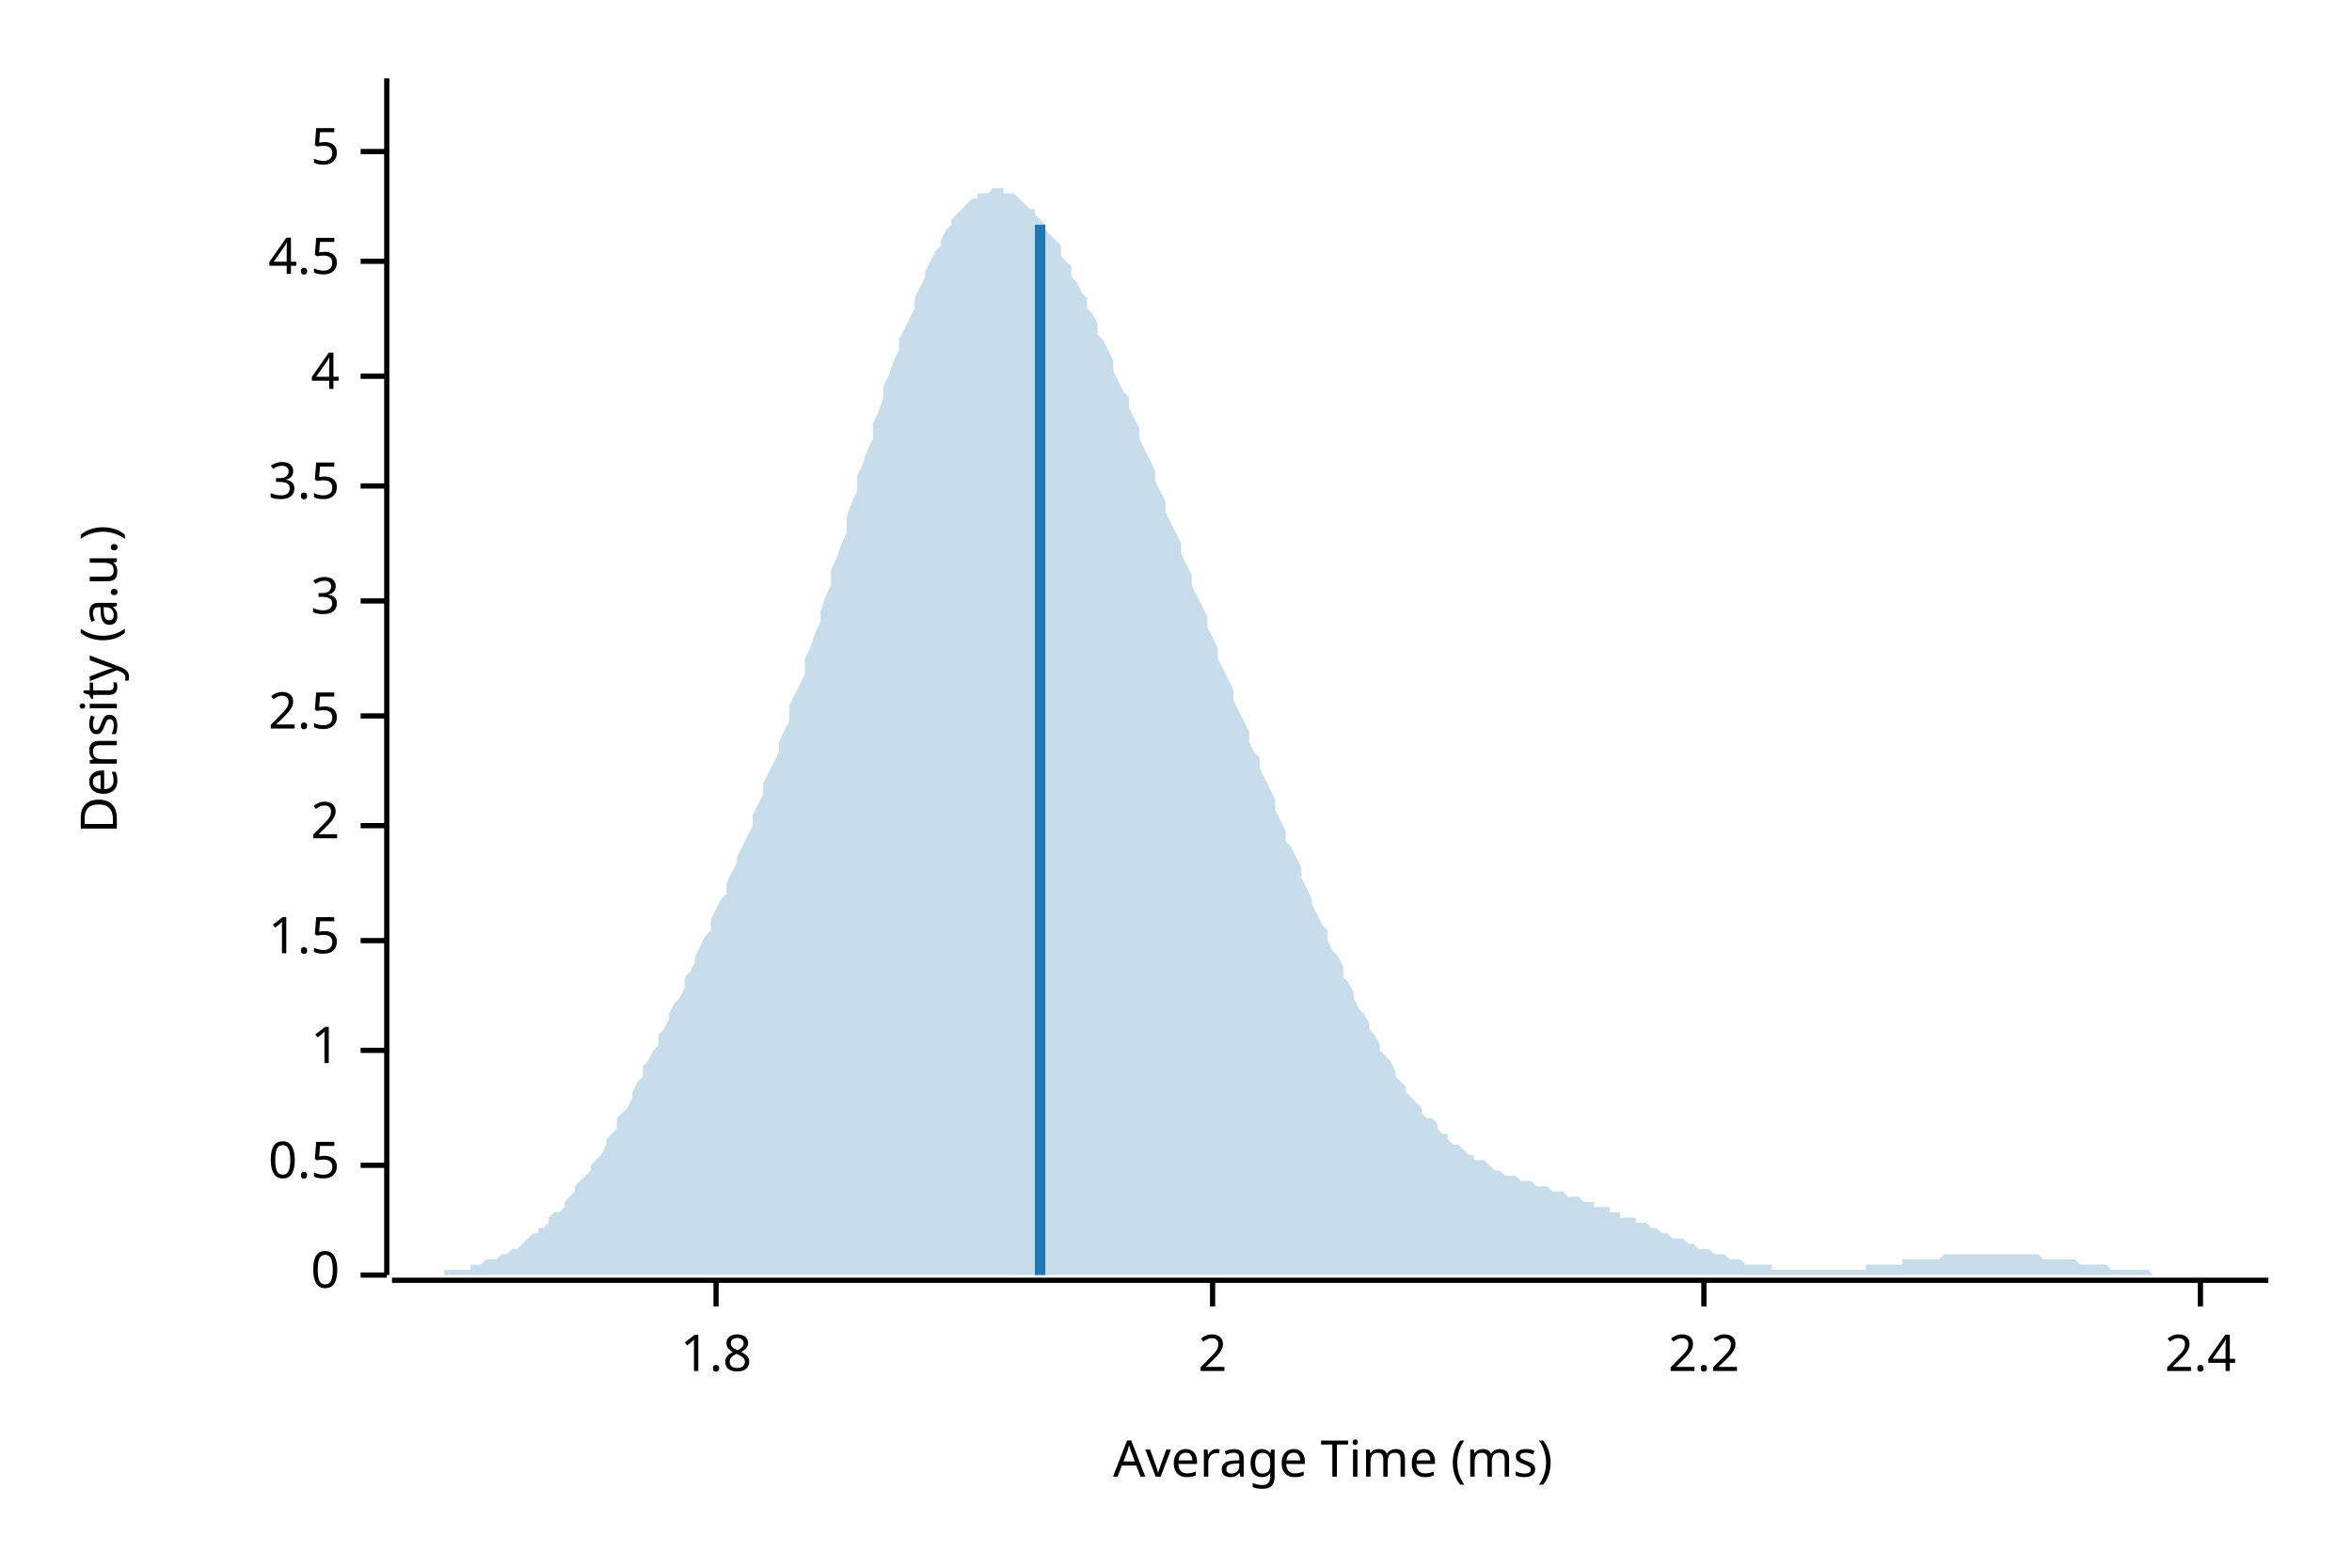
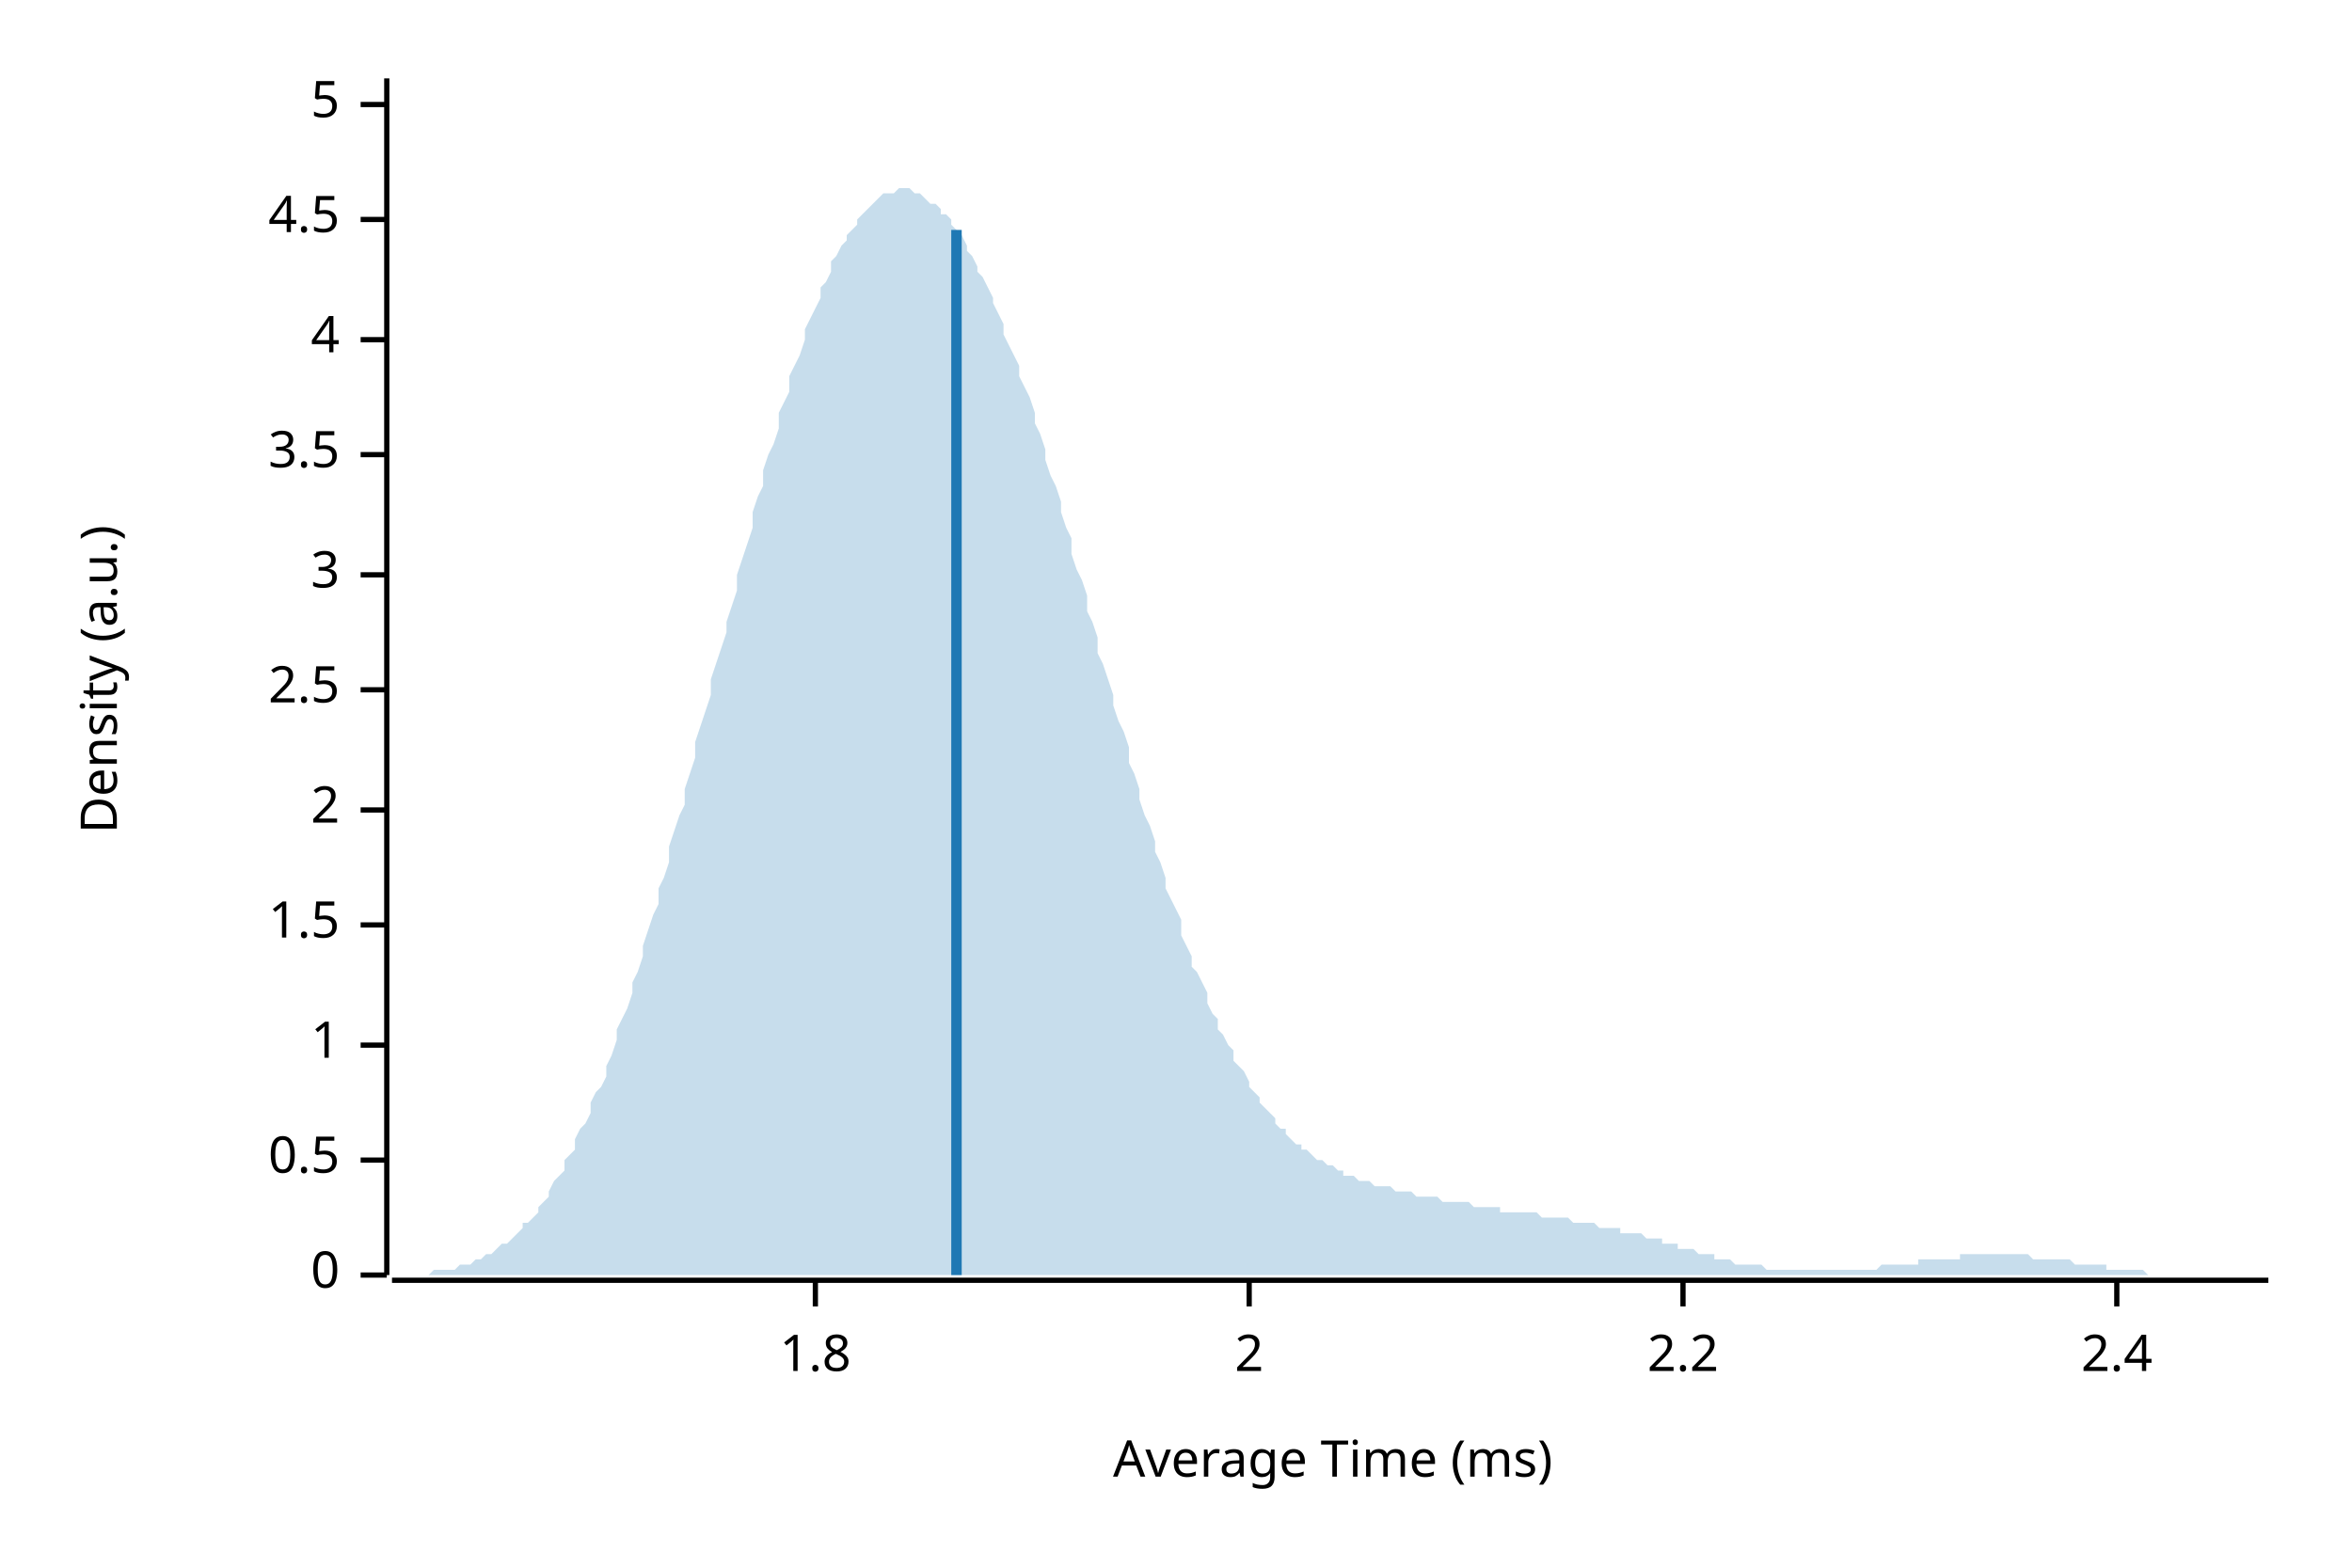
<svg xmlns="http://www.w3.org/2000/svg" width="450" height="300" viewBox="0 0 450 300">
  <text x="15" y="130" dy="0.76em" text-anchor="middle" font-family="sans-serif" font-size="9.677" opacity="1" fill="#000000" transform="rotate(270, 15, 130)">
Density (a.u.)
</text>
  <text x="255" y="285" dy="-0.5ex" text-anchor="middle" font-family="sans-serif" font-size="9.677" opacity="1" fill="#000000">
Average Time (ms)
</text>
  <polyline fill="none" opacity="1" stroke="#000000" stroke-width="1" points="74,15 74,244 " />
  <text x="65" y="244" dy="0.5ex" text-anchor="end" font-family="sans-serif" font-size="9.677" opacity="1" fill="#000000">
0
</text>
  <polyline fill="none" opacity="1" stroke="#000000" stroke-width="1" points="69,244 74,244 " />
-   <text x="65" y="223" dy="0.5ex" text-anchor="end" font-family="sans-serif" font-size="9.677" opacity="1" fill="#000000">
+   <text x="65" y="222" dy="0.5ex" text-anchor="end" font-family="sans-serif" font-size="9.677" opacity="1" fill="#000000">
0.5
</text>
-   <polyline fill="none" opacity="1" stroke="#000000" stroke-width="1" points="69,223 74,223 " />
-   <text x="65" y="201" dy="0.5ex" text-anchor="end" font-family="sans-serif" font-size="9.677" opacity="1" fill="#000000">
+   <polyline fill="none" opacity="1" stroke="#000000" stroke-width="1" points="69,222 74,222 " />
+   <text x="65" y="200" dy="0.5ex" text-anchor="end" font-family="sans-serif" font-size="9.677" opacity="1" fill="#000000">
1
</text>
-   <polyline fill="none" opacity="1" stroke="#000000" stroke-width="1" points="69,201 74,201 " />
-   <text x="65" y="180" dy="0.5ex" text-anchor="end" font-family="sans-serif" font-size="9.677" opacity="1" fill="#000000">
+   <polyline fill="none" opacity="1" stroke="#000000" stroke-width="1" points="69,200 74,200 " />
+   <text x="65" y="177" dy="0.5ex" text-anchor="end" font-family="sans-serif" font-size="9.677" opacity="1" fill="#000000">
1.5
</text>
-   <polyline fill="none" opacity="1" stroke="#000000" stroke-width="1" points="69,180 74,180 " />
-   <text x="65" y="158" dy="0.5ex" text-anchor="end" font-family="sans-serif" font-size="9.677" opacity="1" fill="#000000">
+   <polyline fill="none" opacity="1" stroke="#000000" stroke-width="1" points="69,177 74,177 " />
+   <text x="65" y="155" dy="0.5ex" text-anchor="end" font-family="sans-serif" font-size="9.677" opacity="1" fill="#000000">
2
</text>
-   <polyline fill="none" opacity="1" stroke="#000000" stroke-width="1" points="69,158 74,158 " />
-   <text x="65" y="137" dy="0.5ex" text-anchor="end" font-family="sans-serif" font-size="9.677" opacity="1" fill="#000000">
+   <polyline fill="none" opacity="1" stroke="#000000" stroke-width="1" points="69,155 74,155 " />
+   <text x="65" y="132" dy="0.5ex" text-anchor="end" font-family="sans-serif" font-size="9.677" opacity="1" fill="#000000">
2.5
</text>
-   <polyline fill="none" opacity="1" stroke="#000000" stroke-width="1" points="69,137 74,137 " />
-   <text x="65" y="115" dy="0.5ex" text-anchor="end" font-family="sans-serif" font-size="9.677" opacity="1" fill="#000000">
+   <polyline fill="none" opacity="1" stroke="#000000" stroke-width="1" points="69,132 74,132 " />
+   <text x="65" y="110" dy="0.5ex" text-anchor="end" font-family="sans-serif" font-size="9.677" opacity="1" fill="#000000">
3
</text>
-   <polyline fill="none" opacity="1" stroke="#000000" stroke-width="1" points="69,115 74,115 " />
-   <text x="65" y="93" dy="0.5ex" text-anchor="end" font-family="sans-serif" font-size="9.677" opacity="1" fill="#000000">
+   <polyline fill="none" opacity="1" stroke="#000000" stroke-width="1" points="69,110 74,110 " />
+   <text x="65" y="87" dy="0.5ex" text-anchor="end" font-family="sans-serif" font-size="9.677" opacity="1" fill="#000000">
3.5
</text>
-   <polyline fill="none" opacity="1" stroke="#000000" stroke-width="1" points="69,93 74,93 " />
-   <text x="65" y="72" dy="0.5ex" text-anchor="end" font-family="sans-serif" font-size="9.677" opacity="1" fill="#000000">
+   <polyline fill="none" opacity="1" stroke="#000000" stroke-width="1" points="69,87 74,87 " />
+   <text x="65" y="65" dy="0.5ex" text-anchor="end" font-family="sans-serif" font-size="9.677" opacity="1" fill="#000000">
4
</text>
-   <polyline fill="none" opacity="1" stroke="#000000" stroke-width="1" points="69,72 74,72 " />
-   <text x="65" y="50" dy="0.5ex" text-anchor="end" font-family="sans-serif" font-size="9.677" opacity="1" fill="#000000">
+   <polyline fill="none" opacity="1" stroke="#000000" stroke-width="1" points="69,65 74,65 " />
+   <text x="65" y="42" dy="0.5ex" text-anchor="end" font-family="sans-serif" font-size="9.677" opacity="1" fill="#000000">
4.5
</text>
-   <polyline fill="none" opacity="1" stroke="#000000" stroke-width="1" points="69,50 74,50 " />
-   <text x="65" y="29" dy="0.5ex" text-anchor="end" font-family="sans-serif" font-size="9.677" opacity="1" fill="#000000">
+   <polyline fill="none" opacity="1" stroke="#000000" stroke-width="1" points="69,42 74,42 " />
+   <text x="65" y="20" dy="0.5ex" text-anchor="end" font-family="sans-serif" font-size="9.677" opacity="1" fill="#000000">
5
</text>
-   <polyline fill="none" opacity="1" stroke="#000000" stroke-width="1" points="69,29 74,29 " />
+   <polyline fill="none" opacity="1" stroke="#000000" stroke-width="1" points="69,20 74,20 " />
  <polyline fill="none" opacity="1" stroke="#000000" stroke-width="1" points="75,245 434,245 " />
-   <text x="137" y="255" dy="0.76em" text-anchor="middle" font-family="sans-serif" font-size="9.677" opacity="1" fill="#000000">
+   <text x="156" y="255" dy="0.76em" text-anchor="middle" font-family="sans-serif" font-size="9.677" opacity="1" fill="#000000">
1.8
</text>
-   <polyline fill="none" opacity="1" stroke="#000000" stroke-width="1" points="137,245 137,250 " />
-   <text x="232" y="255" dy="0.76em" text-anchor="middle" font-family="sans-serif" font-size="9.677" opacity="1" fill="#000000">
+   <polyline fill="none" opacity="1" stroke="#000000" stroke-width="1" points="156,245 156,250 " />
+   <text x="239" y="255" dy="0.76em" text-anchor="middle" font-family="sans-serif" font-size="9.677" opacity="1" fill="#000000">
2
</text>
-   <polyline fill="none" opacity="1" stroke="#000000" stroke-width="1" points="232,245 232,250 " />
-   <text x="326" y="255" dy="0.76em" text-anchor="middle" font-family="sans-serif" font-size="9.677" opacity="1" fill="#000000">
+   <polyline fill="none" opacity="1" stroke="#000000" stroke-width="1" points="239,245 239,250 " />
+   <text x="322" y="255" dy="0.76em" text-anchor="middle" font-family="sans-serif" font-size="9.677" opacity="1" fill="#000000">
2.2
</text>
-   <polyline fill="none" opacity="1" stroke="#000000" stroke-width="1" points="326,245 326,250 " />
-   <text x="421" y="255" dy="0.76em" text-anchor="middle" font-family="sans-serif" font-size="9.677" opacity="1" fill="#000000">
+   <polyline fill="none" opacity="1" stroke="#000000" stroke-width="1" points="322,245 322,250 " />
+   <text x="405" y="255" dy="0.76em" text-anchor="middle" font-family="sans-serif" font-size="9.677" opacity="1" fill="#000000">
2.4
</text>
-   <polyline fill="none" opacity="1" stroke="#000000" stroke-width="1" points="421,245 421,250 " />
-   <polygon opacity="0.25" fill="#1F78B4" points="75,244 75,244 76,244 77,244 77,244 78,244 79,244 80,244 80,244 81,244 82,244 82,244 83,244 84,244 85,244 85,243 86,243 87,243 87,243 88,243 89,243 90,243 90,242 91,242 92,242 92,242 93,241 94,241 95,241 95,241 96,240 97,240 98,239 98,239 99,239 100,238 100,238 101,237 102,236 103,236 103,235 104,235 105,234 105,233 106,232 107,232 108,231 108,230 109,229 110,228 110,227 111,226 112,225 113,224 113,223 114,222 115,221 116,219 116,218 117,217 118,216 118,214 119,213 120,212 121,210 121,209 122,207 123,206 123,204 124,203 125,201 126,200 126,198 127,197 128,195 128,194 129,192 130,191 131,189 131,187 132,186 133,184 133,183 134,181 135,179 136,178 136,176 137,174 138,172 139,171 139,169 140,167 141,165 141,164 142,162 143,160 144,158 144,156 145,154 146,152 146,150 147,148 148,146 149,144 149,142 150,140 151,138 151,135 152,133 153,131 154,129 154,126 155,124 156,121 157,119 157,117 158,114 159,112 159,109 160,107 161,104 162,102 162,99 163,96 164,94 164,91 165,89 166,86 167,84 167,81 168,79 169,76 169,74 170,72 171,69 172,67 172,65 173,63 174,61 175,59 175,57 176,55 177,53 177,52 178,50 179,48 180,47 180,46 181,44 182,43 182,42 183,41 184,40 185,39 185,39 186,38 187,38 187,37 188,37 189,37 190,36 190,36 191,36 192,36 192,37 193,37 194,37 195,38 195,38 196,39 197,40 198,40 198,41 199,42 200,43 200,44 201,45 202,46 203,47 203,49 204,50 205,51 205,53 206,54 207,56 208,57 208,59 209,60 210,62 210,64 211,65 212,67 213,69 213,71 214,73 215,75 216,76 216,78 217,80 218,82 218,84 219,86 220,88 221,90 221,92 222,94 223,96 223,98 224,100 225,102 226,104 226,106 227,108 228,110 228,112 229,114 230,116 231,118 231,120 232,122 233,124 233,126 234,128 235,130 236,132 236,134 237,136 238,138 239,140 239,142 240,144 241,145 241,147 242,149 243,151 244,153 244,155 245,157 246,159 246,161 247,162 248,164 249,166 249,168 250,170 251,172 251,173 252,175 253,177 254,178 254,180 255,182 256,183 257,185 257,187 258,188 259,190 259,191 260,193 261,194 262,196 262,197 263,198 264,200 264,201 265,202 266,203 267,205 267,206 268,207 269,208 269,209 270,210 271,211 272,212 272,213 273,214 274,214 275,215 275,216 276,217 277,217 277,218 278,219 279,219 280,220 280,220 281,221 282,221 282,222 283,222 284,222 285,223 285,223 286,224 287,224 287,224 288,225 289,225 290,225 290,225 291,226 292,226 292,226 293,226 294,227 295,227 295,227 296,227 297,228 298,228 298,228 299,228 300,229 300,229 301,229 302,229 303,230 303,230 304,230 305,230 305,231 306,231 307,231 308,231 308,232 309,232 310,232 310,233 311,233 312,233 313,233 313,234 314,234 315,234 316,235 316,235 317,235 318,236 318,236 319,236 320,237 321,237 321,237 322,237 323,238 323,238 324,238 325,239 326,239 326,239 327,239 328,240 328,240 329,240 330,240 331,241 331,241 332,241 333,241 333,241 334,242 335,242 336,242 336,242 337,242 338,242 339,242 339,243 340,243 341,243 341,243 342,243 343,243 344,243 344,243 345,243 346,243 346,243 347,243 348,243 349,243 349,243 350,243 351,243 351,243 352,243 353,243 354,243 354,243 355,243 356,243 357,243 357,242 358,242 359,242 359,242 360,242 361,242 362,242 362,242 363,242 364,242 364,241 365,241 366,241 367,241 367,241 368,241 369,241 369,241 370,241 371,241 372,240 372,240 373,240 374,240 375,240 375,240 376,240 377,240 377,240 378,240 379,240 380,240 380,240 381,240 382,240 382,240 383,240 384,240 385,240 385,240 386,240 387,240 387,240 388,240 389,240 390,240 390,240 391,241 392,241 392,241 393,241 394,241 395,241 395,241 396,241 397,241 398,242 398,242 399,242 400,242 400,242 401,242 402,242 403,242 403,242 404,243 405,243 405,243 406,243 407,243 408,243 408,243 409,243 410,243 410,243 411,243 412,244 413,244 413,244 414,244 415,244 416,244 416,244 417,244 418,244 418,244 419,244 420,244 421,244 421,244 422,244 423,244 423,244 424,244 425,244 426,244 426,244 427,244 428,244 428,244 429,244 430,244 431,244 431,244 432,244 433,244 434,244 434,244 75,244 " />
-   <polyline fill="none" opacity="1" stroke="#1F78B4" stroke-width="2" points="199,244 199,43 " />
+   <polyline fill="none" opacity="1" stroke="#000000" stroke-width="1" points="405,245 405,250 " />
+   <polygon opacity="0.25" fill="#1F78B4" points="75,244 75,244 76,244 77,244 77,244 78,244 79,244 80,244 80,244 81,244 82,244 82,244 83,243 84,243 85,243 85,243 86,243 87,243 87,243 88,242 89,242 90,242 90,242 91,241 92,241 92,241 93,240 94,240 95,239 95,239 96,238 97,238 98,237 98,237 99,236 100,235 100,234 101,234 102,233 103,232 103,231 104,230 105,229 105,228 106,226 107,225 108,224 108,222 109,221 110,220 110,218 111,216 112,215 113,213 113,211 114,209 115,208 116,206 116,204 117,202 118,199 118,197 119,195 120,193 121,190 121,188 122,186 123,183 123,181 124,178 125,175 126,173 126,170 127,168 128,165 128,162 129,159 130,156 131,154 131,151 132,148 133,145 133,142 134,139 135,136 136,133 136,130 137,127 138,124 139,121 139,119 140,116 141,113 141,110 142,107 143,104 144,101 144,98 145,95 146,93 146,90 147,87 148,85 149,82 149,79 150,77 151,75 151,72 152,70 153,68 154,65 154,63 155,61 156,59 157,57 157,55 158,54 159,52 159,50 160,49 161,47 162,46 162,45 163,44 164,43 164,42 165,41 166,40 167,39 167,39 168,38 169,37 169,37 170,37 171,37 172,36 172,36 173,36 174,36 175,37 175,37 176,37 177,38 177,38 178,39 179,39 180,40 180,41 181,41 182,42 182,43 183,44 184,45 185,47 185,48 186,49 187,51 187,52 188,53 189,55 190,57 190,58 191,60 192,62 192,64 193,66 194,68 195,70 195,72 196,74 197,76 198,79 198,81 199,83 200,86 200,88 201,91 202,93 203,96 203,98 204,101 205,103 205,106 206,109 207,111 208,114 208,117 209,119 210,122 210,125 211,127 212,130 213,133 213,135 214,138 215,140 216,143 216,146 217,148 218,151 218,153 219,156 220,158 221,161 221,163 222,165 223,168 223,170 224,172 225,174 226,176 226,179 227,181 228,183 228,185 229,186 230,188 231,190 231,192 232,194 233,195 233,197 234,198 235,200 236,201 236,203 237,204 238,205 239,207 239,208 240,209 241,210 241,211 242,212 243,213 244,214 244,215 245,216 246,216 246,217 247,218 248,219 249,219 249,220 250,220 251,221 251,221 252,222 253,222 254,223 254,223 255,223 256,224 257,224 257,225 258,225 259,225 259,225 260,226 261,226 262,226 262,226 263,227 264,227 264,227 265,227 266,227 267,228 267,228 268,228 269,228 269,228 270,228 271,229 272,229 272,229 273,229 274,229 275,229 275,229 276,230 277,230 277,230 278,230 279,230 280,230 280,230 281,230 282,231 282,231 283,231 284,231 285,231 285,231 286,231 287,231 287,232 288,232 289,232 290,232 290,232 291,232 292,232 292,232 293,232 294,232 295,233 295,233 296,233 297,233 298,233 298,233 299,233 300,233 300,233 301,234 302,234 303,234 303,234 304,234 305,234 305,234 306,235 307,235 308,235 308,235 309,235 310,235 310,236 311,236 312,236 313,236 313,236 314,236 315,237 316,237 316,237 317,237 318,237 318,238 319,238 320,238 321,238 321,239 322,239 323,239 323,239 324,239 325,240 326,240 326,240 327,240 328,240 328,241 329,241 330,241 331,241 331,241 332,242 333,242 333,242 334,242 335,242 336,242 336,242 337,242 338,243 339,243 339,243 340,243 341,243 341,243 342,243 343,243 344,243 344,243 345,243 346,243 346,243 347,243 348,243 349,243 349,243 350,243 351,243 351,243 352,243 353,243 354,243 354,243 355,243 356,243 357,243 357,243 358,243 359,243 359,243 360,242 361,242 362,242 362,242 363,242 364,242 364,242 365,242 366,242 367,242 367,241 368,241 369,241 369,241 370,241 371,241 372,241 372,241 373,241 374,241 375,241 375,240 376,240 377,240 377,240 378,240 379,240 380,240 380,240 381,240 382,240 382,240 383,240 384,240 385,240 385,240 386,240 387,240 387,240 388,240 389,241 390,241 390,241 391,241 392,241 392,241 393,241 394,241 395,241 395,241 396,241 397,242 398,242 398,242 399,242 400,242 400,242 401,242 402,242 403,242 403,243 404,243 405,243 405,243 406,243 407,243 408,243 408,243 409,243 410,243 410,243 411,244 412,244 413,244 413,244 414,244 415,244 416,244 416,244 417,244 418,244 418,244 419,244 420,244 421,244 421,244 422,244 423,244 423,244 424,244 425,244 426,244 426,244 427,244 428,244 428,244 429,244 430,244 431,244 431,244 432,244 433,244 434,244 434,244 75,244 " />
+   <polyline fill="none" opacity="1" stroke="#1F78B4" stroke-width="2" points="183,244 183,44 " />
</svg>
